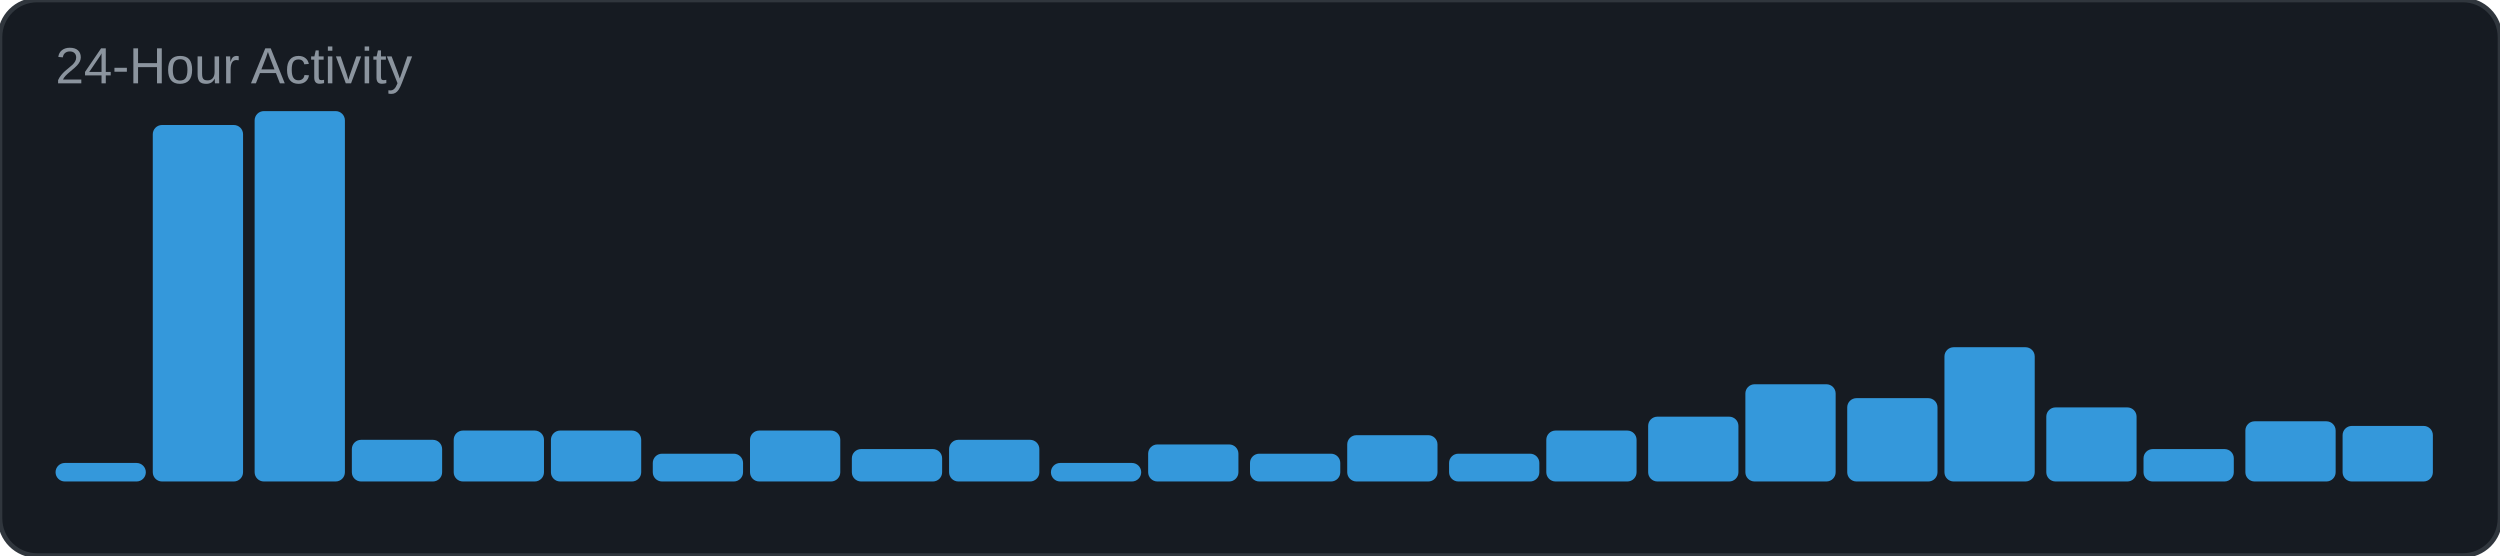
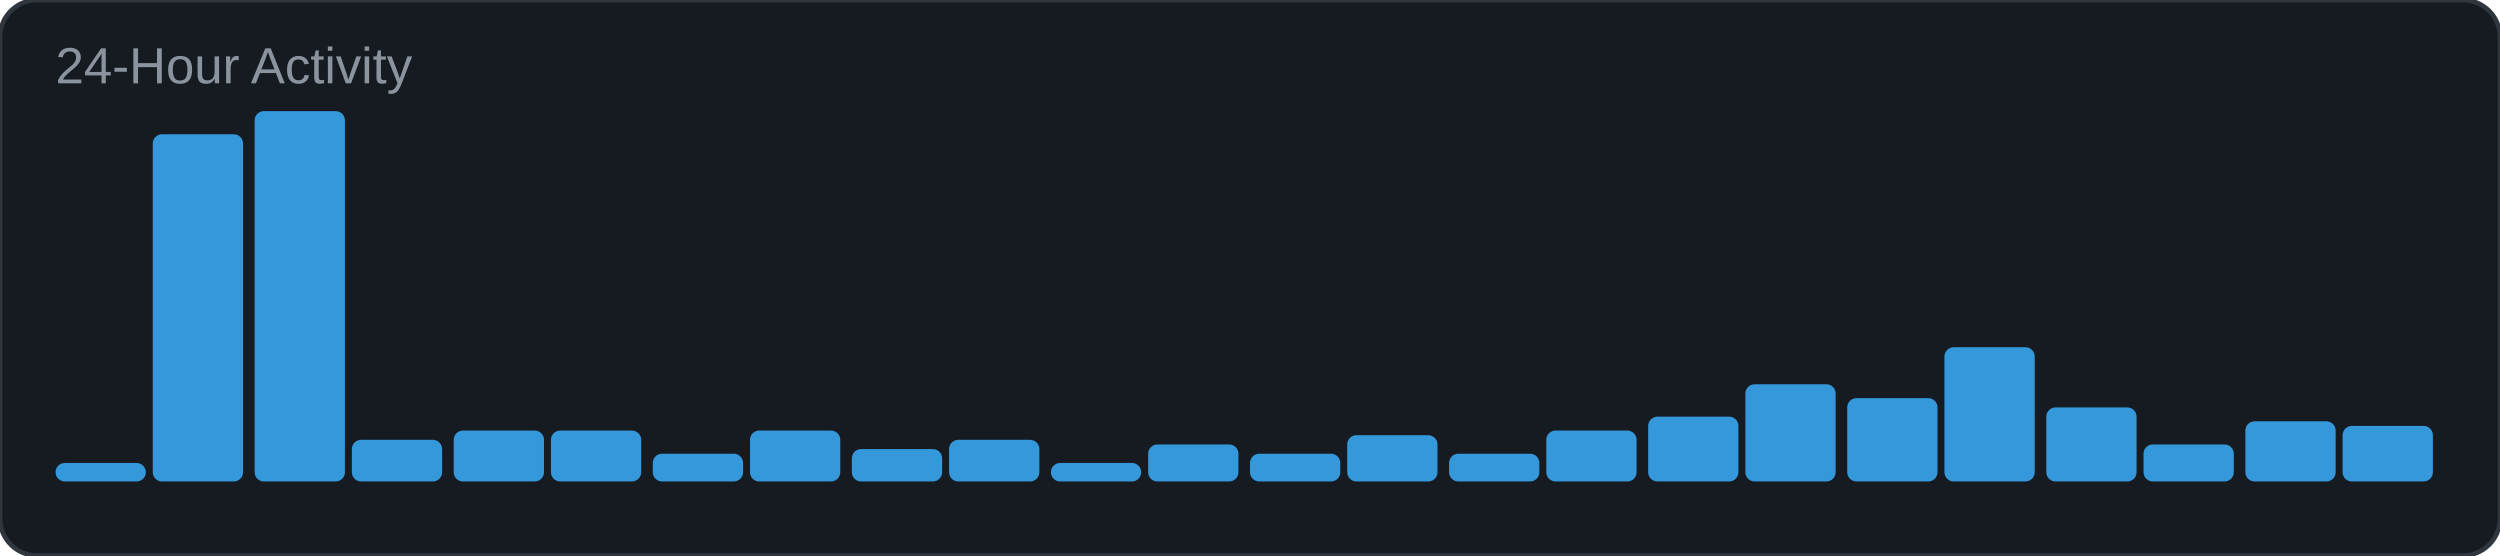
<svg xmlns="http://www.w3.org/2000/svg" width="540" height="120" viewBox="0 0 540 120">
  <rect width="540" height="120" rx="8" fill="#161b22" />
  <rect width="540" height="120" rx="8" fill="none" stroke="#30363d" stroke-width="1" />
  <text x="12" y="18" font-family="Arial, sans-serif" font-size="11" fill="#8b949e">24-Hour Activity</text>
  <rect x="12" y="100" width="19.5" height="4" rx="2" fill="#3498db" />
-   <rect x="33" y="27" width="19.5" height="77" rx="2" fill="#3498db" />
+   <rect x="33" y="29" width="19.5" height="75" rx="2" fill="#3498db" />
  <rect x="55" y="24" width="19.5" height="80" rx="2" fill="#3498db" />
  <rect x="76" y="95" width="19.5" height="9" rx="2" fill="#3498db" />
  <rect x="98" y="93" width="19.5" height="11" rx="2" fill="#3498db" />
  <rect x="119" y="93" width="19.5" height="11" rx="2" fill="#3498db" />
  <rect x="141" y="98" width="19.5" height="6" rx="2" fill="#3498db" />
  <rect x="162" y="93" width="19.5" height="11" rx="2" fill="#3498db" />
  <rect x="184" y="97" width="19.5" height="7" rx="2" fill="#3498db" />
  <rect x="205" y="95" width="19.5" height="9" rx="2" fill="#3498db" />
  <rect x="227" y="100" width="19.5" height="4" rx="2" fill="#3498db" />
  <rect x="248" y="96" width="19.5" height="8" rx="2" fill="#3498db" />
  <rect x="270" y="98" width="19.5" height="6" rx="2" fill="#3498db" />
  <rect x="291" y="94" width="19.5" height="10" rx="2" fill="#3498db" />
  <rect x="313" y="98" width="19.5" height="6" rx="2" fill="#3498db" />
  <rect x="334" y="93" width="19.5" height="11" rx="2" fill="#3498db" />
  <rect x="356" y="90" width="19.5" height="14" rx="2" fill="#3498db" />
  <rect x="377" y="83" width="19.5" height="21" rx="2" fill="#3498db" />
  <rect x="399" y="86" width="19.5" height="18" rx="2" fill="#3498db" />
  <rect x="420" y="75" width="19.5" height="29" rx="2" fill="#3498db" />
  <rect x="442" y="88" width="19.5" height="16" rx="2" fill="#3498db" />
-   <rect x="463" y="97" width="19.5" height="7" rx="2" fill="#3498db" />
+   <rect x="463" y="96" width="19.5" height="8" rx="2" fill="#3498db" />
  <rect x="485" y="91" width="19.5" height="13" rx="2" fill="#3498db" />
  <rect x="506" y="92" width="19.5" height="12" rx="2" fill="#3498db" />
</svg>
